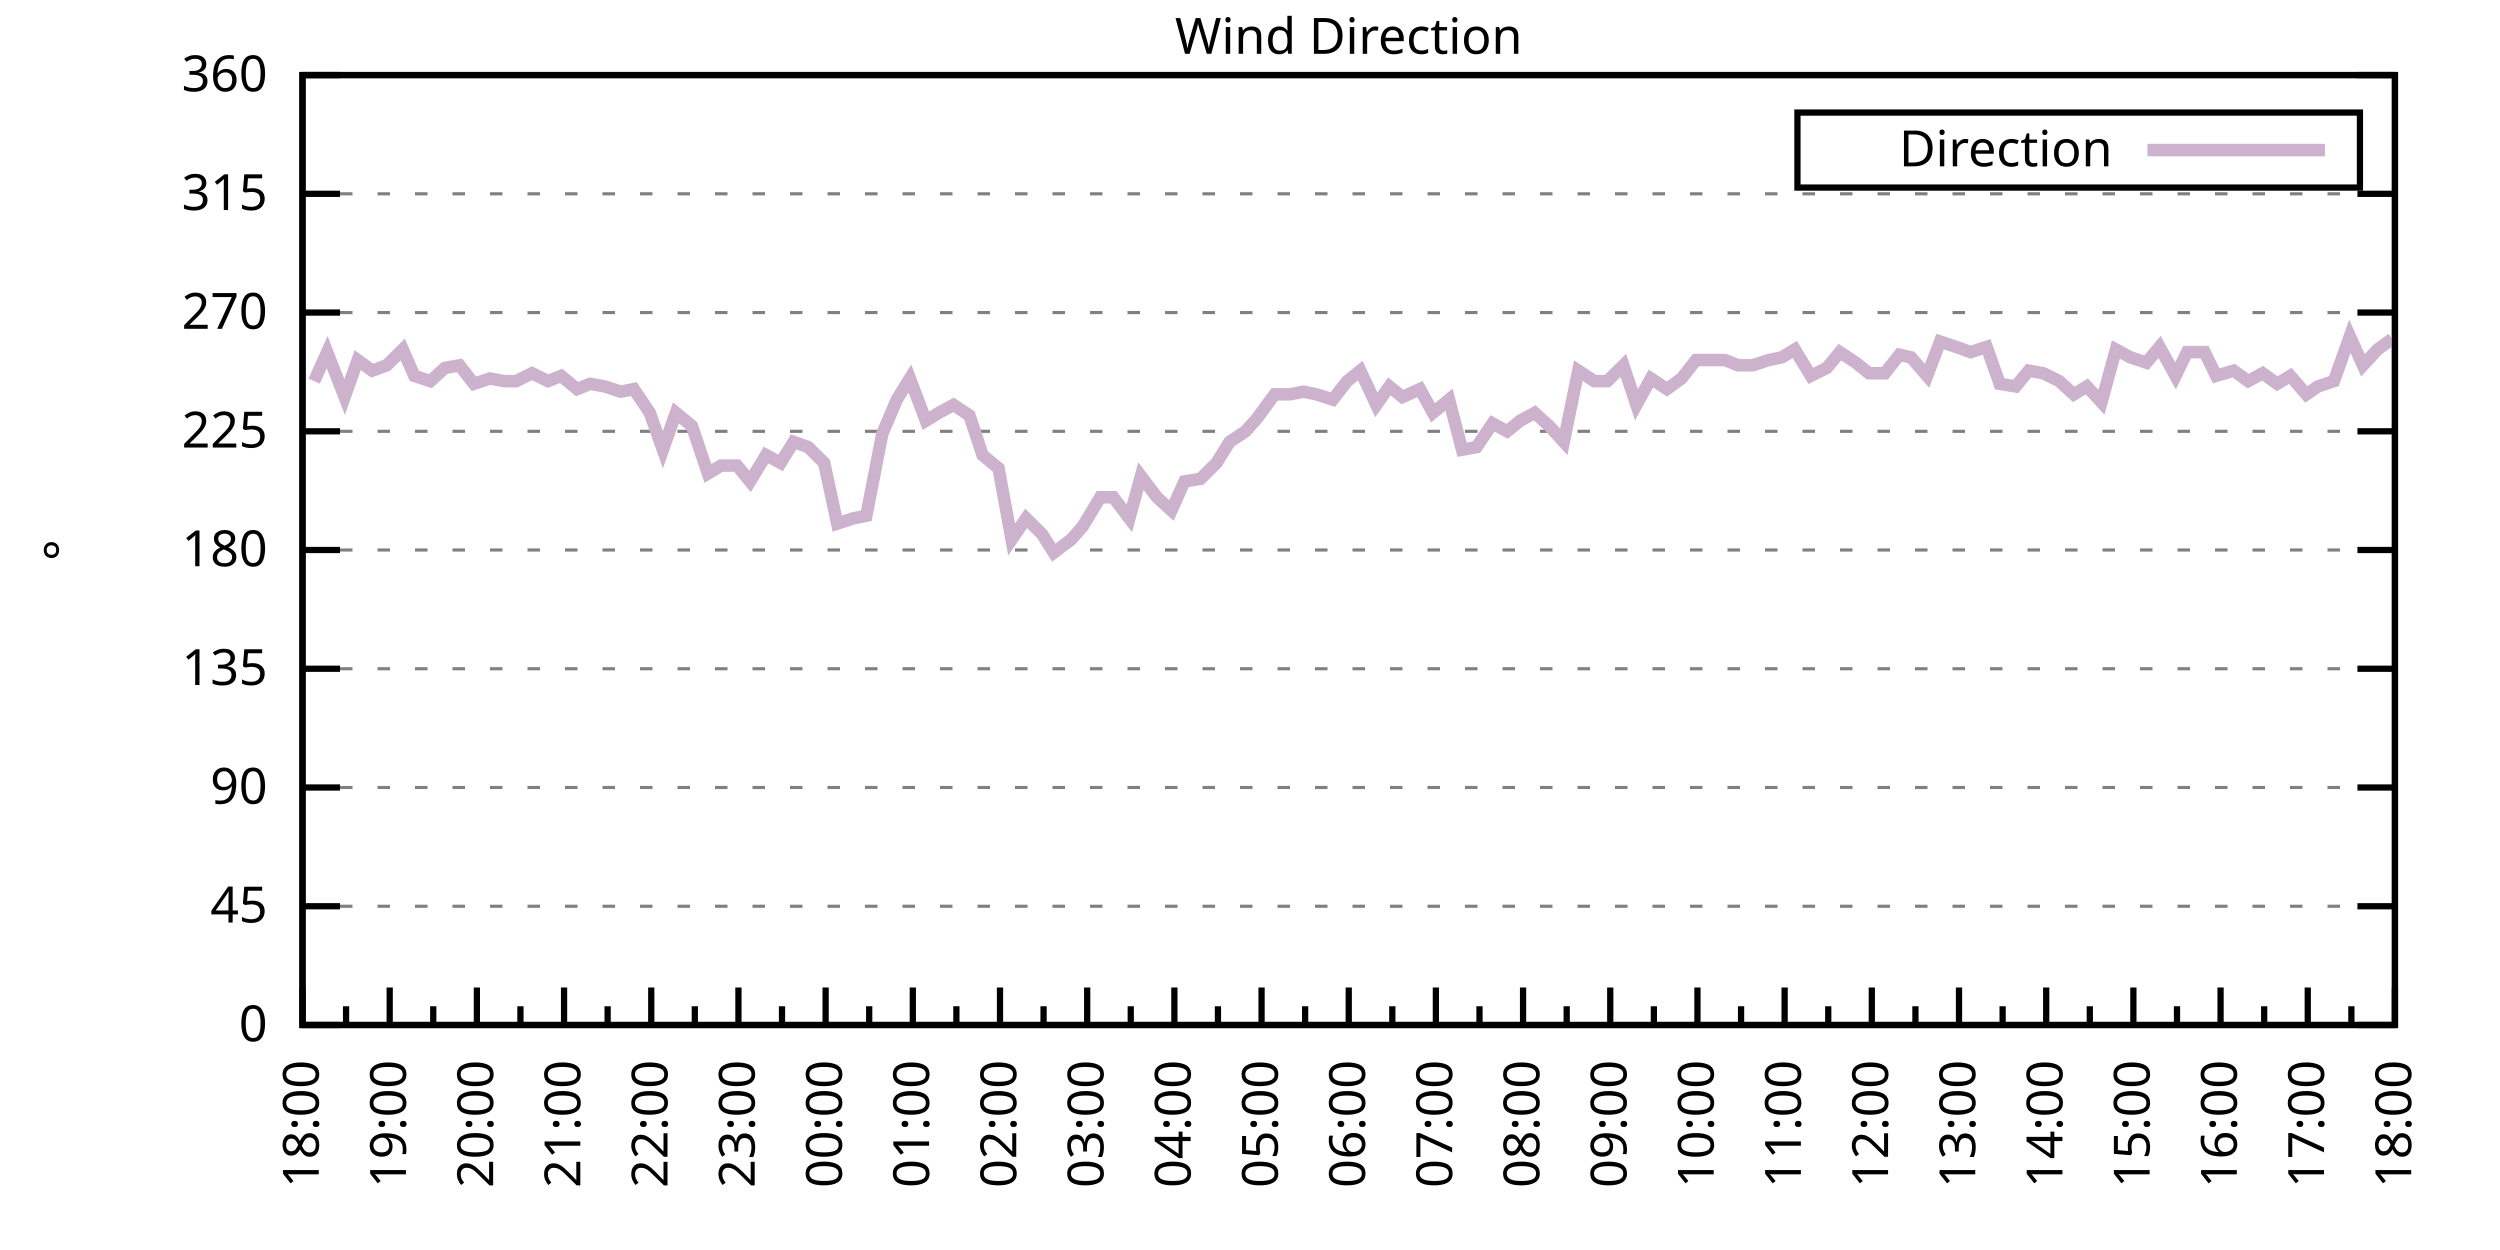
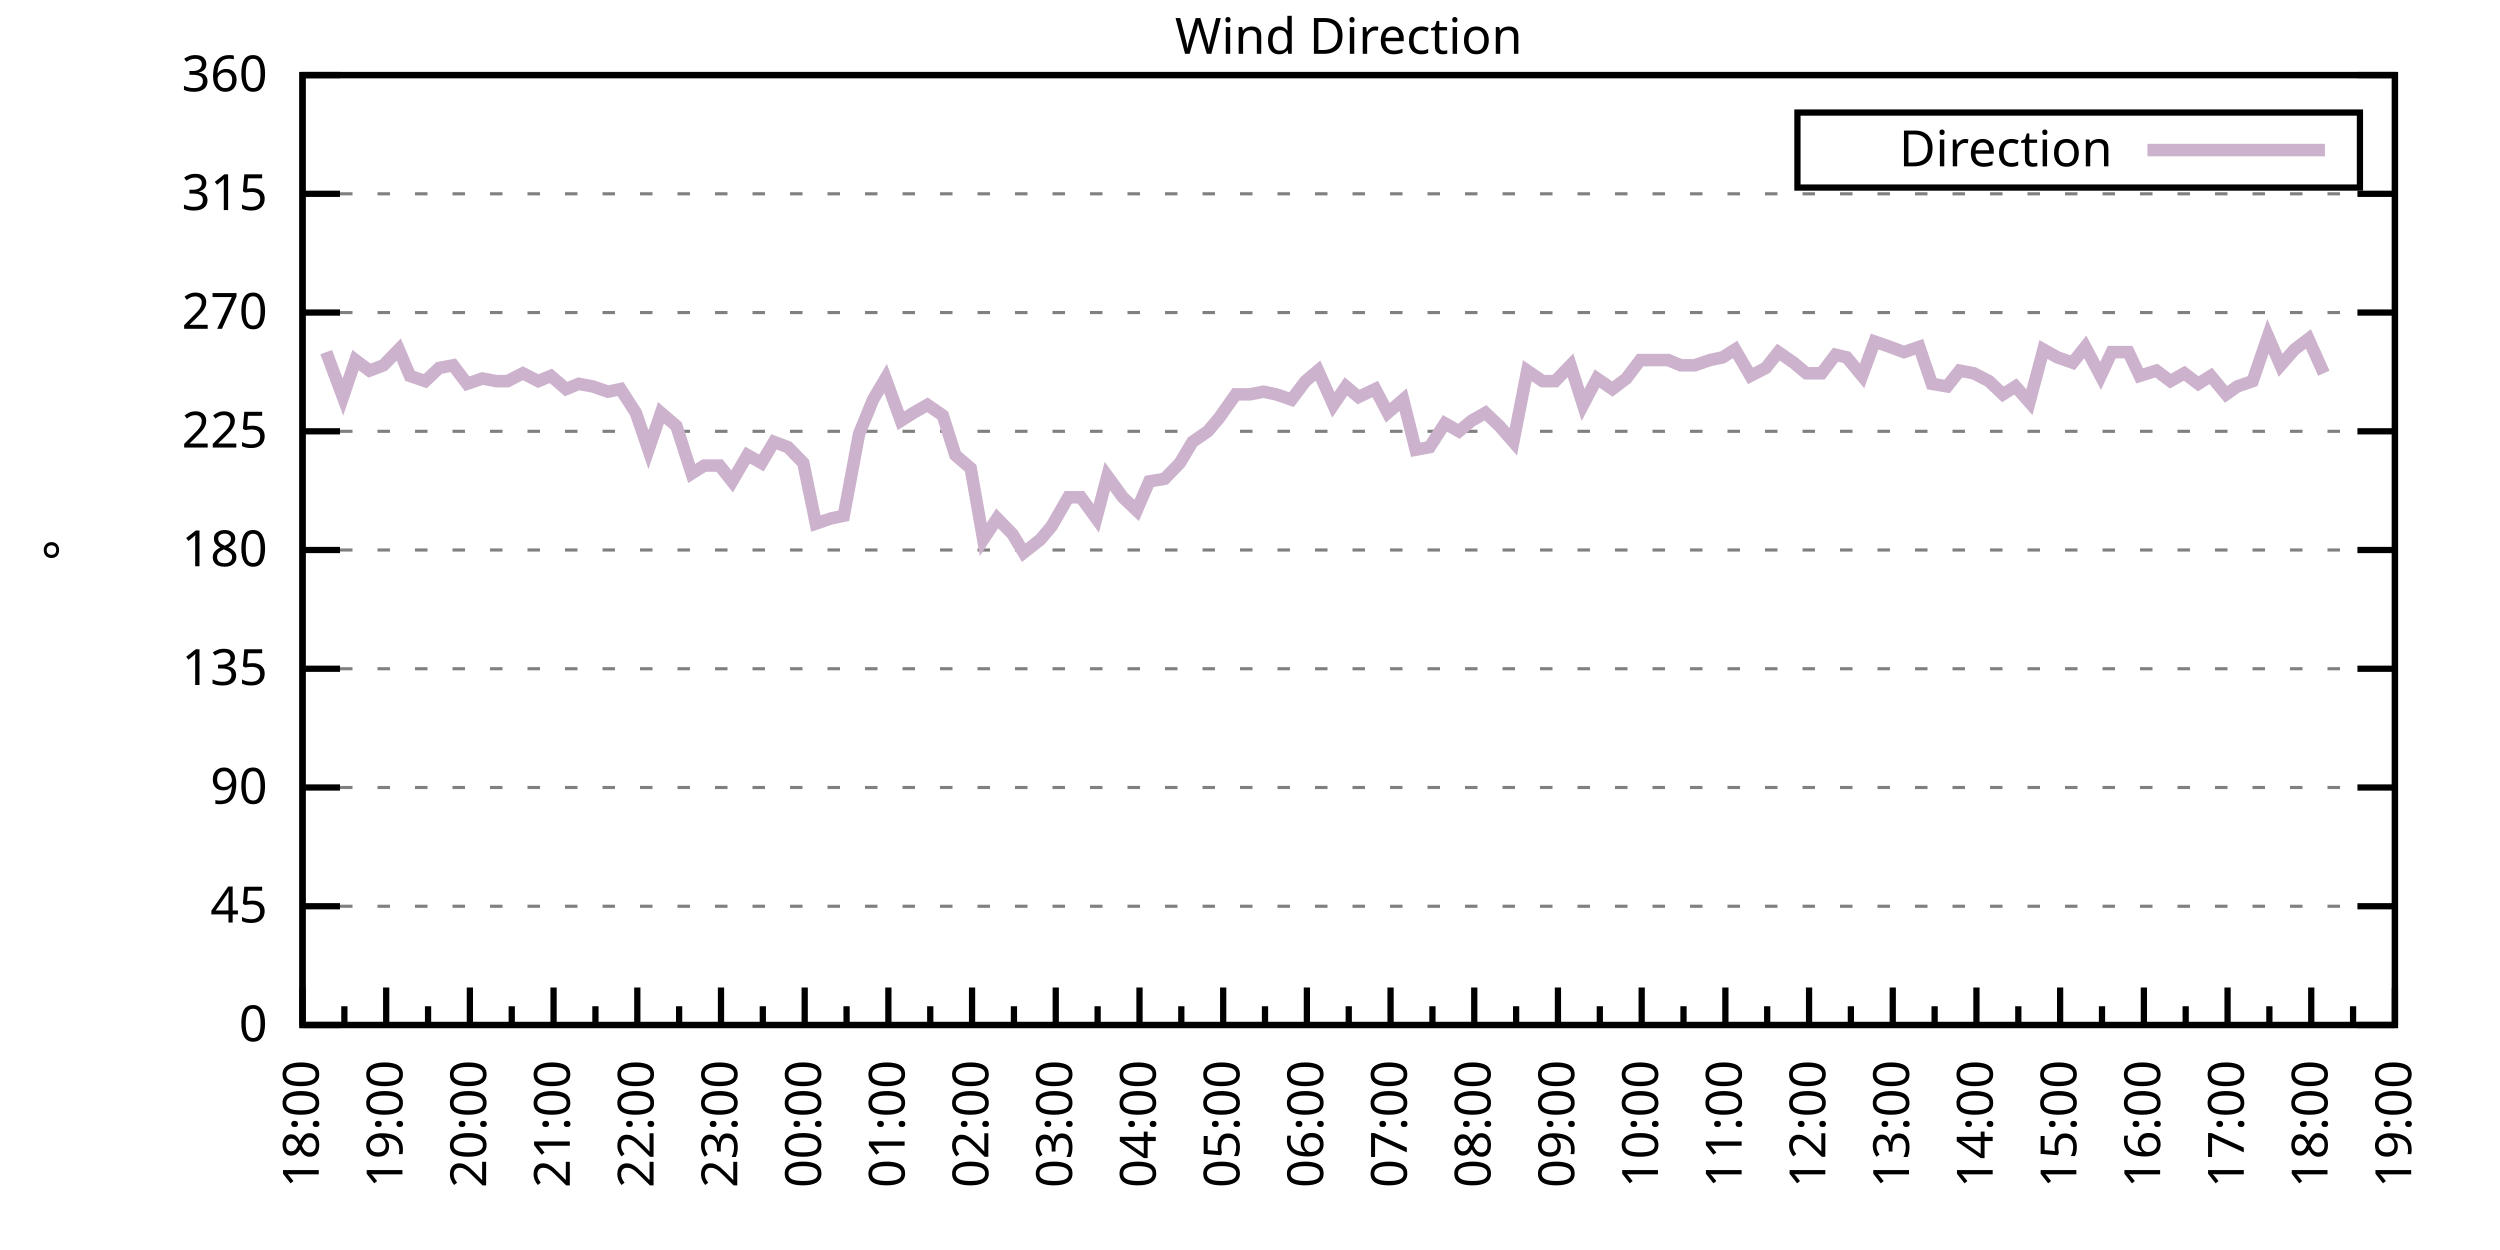
<svg xmlns="http://www.w3.org/2000/svg" xmlns:xlink="http://www.w3.org/1999/xlink" width="400" height="200" viewBox="0 0 400 200">
  <g id="gnuplot_canvas">
    <rect x="0" y="0" width="400" height="200" fill="none" />
    <defs>
      <circle id="gpDot" r="0.5" stroke-width="0.5" stroke="currentColor" />
      <path id="gpPt0" stroke-width="0.333" stroke="currentColor" d="M-1,0 h2 M0,-1 v2" />
      <path id="gpPt1" stroke-width="0.333" stroke="currentColor" d="M-1,-1 L1,1 M1,-1 L-1,1" />
      <path id="gpPt2" stroke-width="0.333" stroke="currentColor" d="M-1,0 L1,0 M0,-1 L0,1 M-1,-1 L1,1 M-1,1 L1,-1" />
      <rect id="gpPt3" stroke-width="0.333" stroke="currentColor" x="-1" y="-1" width="2" height="2" />
      <rect id="gpPt4" stroke-width="0.333" stroke="currentColor" fill="currentColor" x="-1" y="-1" width="2" height="2" />
      <circle id="gpPt5" stroke-width="0.333" stroke="currentColor" cx="0" cy="0" r="1" />
      <use xlink:href="#gpPt5" id="gpPt6" fill="currentColor" stroke="none" />
      <path id="gpPt7" stroke-width="0.333" stroke="currentColor" d="M0,-1.33 L-1.33,0.67 L1.33,0.67 z" />
      <use xlink:href="#gpPt7" id="gpPt8" fill="currentColor" stroke="none" />
      <use xlink:href="#gpPt7" id="gpPt9" stroke="currentColor" transform="rotate(180)" />
      <use xlink:href="#gpPt9" id="gpPt10" fill="currentColor" stroke="none" />
      <use xlink:href="#gpPt3" id="gpPt11" stroke="currentColor" transform="rotate(45)" />
      <use xlink:href="#gpPt11" id="gpPt12" fill="currentColor" stroke="none" />
      <path id="gpPt13" stroke-width="0.333" stroke="currentColor" d="M0,1.330 L1.265,0.411 L0.782,-1.067 L-0.782,-1.076 L-1.265,0.411 z" />
      <use xlink:href="#gpPt13" id="gpPt14" fill="currentColor" stroke="none" />
      <filter id="textbox" filterUnits="objectBoundingBox" x="0" y="0" height="1" width="1">
        <feFlood flood-color="white" flood-opacity="1" result="bgnd" />
        <feComposite in="SourceGraphic" in2="bgnd" operator="atop" />
      </filter>
      <filter id="greybox" filterUnits="objectBoundingBox" x="0" y="0" height="1" width="1">
        <feFlood flood-color="lightgrey" flood-opacity="1" result="grey" />
        <feComposite in="SourceGraphic" in2="grey" operator="atop" />
      </filter>
    </defs>
    <g fill="none" color="white" stroke="currentColor" stroke-width="1.00" stroke-linecap="butt" stroke-linejoin="miter">
</g>
    <g fill="none" color="black" stroke="currentColor" stroke-width="1.00" stroke-linecap="butt" stroke-linejoin="miter">
      <g stroke="none" shape-rendering="crispEdges">
        <polygon fill="rgb(255, 255, 255)" points="48.40,164.00 383.18,164.00 383.18,12.02 48.40,12.02 " />
      </g>
    </g>
    <g fill="none" color="black" stroke="currentColor" stroke-width="1.00" stroke-linecap="butt" stroke-linejoin="miter">
</g>
    <g fill="none" color="black" stroke="black" stroke-width="0.50" stroke-linecap="butt" stroke-linejoin="miter">
</g>
    <g fill="none" color="gray" stroke="currentColor" stroke-width="0.50" stroke-linecap="butt" stroke-linejoin="miter">
      <path stroke="gray" stroke-dasharray="2,4" class="gridline" d="M48.40,164.00 L383.19,164.00  " />
    </g>
    <g fill="none" color="gray" stroke="gray" stroke-width="1.00" stroke-linecap="butt" stroke-linejoin="miter">
</g>
    <g fill="none" color="black" stroke="currentColor" stroke-width="1.00" stroke-linecap="butt" stroke-linejoin="miter">
      <path stroke="black" d="M48.40,164.00 L54.40,164.00 M383.19,164.00 L377.19,164.00  " />
      <g transform="translate(42.80,166.60)" stroke="none" fill="black" font-family="Sans" font-size="8.00" text-anchor="end">
        <text>
          <tspan font-family="Sans"> 0</tspan>
        </text>
      </g>
    </g>
    <g fill="none" color="black" stroke="currentColor" stroke-width="1.00" stroke-linecap="butt" stroke-linejoin="miter">
</g>
    <g fill="none" color="black" stroke="black" stroke-width="0.50" stroke-linecap="butt" stroke-linejoin="miter">
</g>
    <g fill="none" color="gray" stroke="currentColor" stroke-width="0.50" stroke-linecap="butt" stroke-linejoin="miter">
      <path stroke="gray" stroke-dasharray="2,4" class="gridline" d="M48.40,145.00 L383.19,145.00  " />
    </g>
    <g fill="none" color="gray" stroke="gray" stroke-width="1.00" stroke-linecap="butt" stroke-linejoin="miter">
</g>
    <g fill="none" color="black" stroke="currentColor" stroke-width="1.00" stroke-linecap="butt" stroke-linejoin="miter">
      <path stroke="black" d="M48.40,145.00 L54.40,145.00 M383.19,145.00 L377.19,145.00  " />
      <g transform="translate(42.80,147.60)" stroke="none" fill="black" font-family="Sans" font-size="8.00" text-anchor="end">
        <text>
          <tspan font-family="Sans"> 45</tspan>
        </text>
      </g>
    </g>
    <g fill="none" color="black" stroke="currentColor" stroke-width="1.00" stroke-linecap="butt" stroke-linejoin="miter">
</g>
    <g fill="none" color="black" stroke="black" stroke-width="0.50" stroke-linecap="butt" stroke-linejoin="miter">
</g>
    <g fill="none" color="gray" stroke="currentColor" stroke-width="0.50" stroke-linecap="butt" stroke-linejoin="miter">
      <path stroke="gray" stroke-dasharray="2,4" class="gridline" d="M48.40,126.00 L383.19,126.00  " />
    </g>
    <g fill="none" color="gray" stroke="gray" stroke-width="1.00" stroke-linecap="butt" stroke-linejoin="miter">
</g>
    <g fill="none" color="black" stroke="currentColor" stroke-width="1.00" stroke-linecap="butt" stroke-linejoin="miter">
      <path stroke="black" d="M48.40,126.00 L54.40,126.00 M383.19,126.00 L377.19,126.00  " />
      <g transform="translate(42.80,128.60)" stroke="none" fill="black" font-family="Sans" font-size="8.00" text-anchor="end">
        <text>
          <tspan font-family="Sans"> 90</tspan>
        </text>
      </g>
    </g>
    <g fill="none" color="black" stroke="currentColor" stroke-width="1.00" stroke-linecap="butt" stroke-linejoin="miter">
</g>
    <g fill="none" color="black" stroke="black" stroke-width="0.50" stroke-linecap="butt" stroke-linejoin="miter">
</g>
    <g fill="none" color="gray" stroke="currentColor" stroke-width="0.50" stroke-linecap="butt" stroke-linejoin="miter">
      <path stroke="gray" stroke-dasharray="2,4" class="gridline" d="M48.40,107.00 L383.19,107.00  " />
    </g>
    <g fill="none" color="gray" stroke="gray" stroke-width="1.00" stroke-linecap="butt" stroke-linejoin="miter">
</g>
    <g fill="none" color="black" stroke="currentColor" stroke-width="1.00" stroke-linecap="butt" stroke-linejoin="miter">
      <path stroke="black" d="M48.40,107.00 L54.40,107.00 M383.19,107.00 L377.19,107.00  " />
      <g transform="translate(42.80,109.60)" stroke="none" fill="black" font-family="Sans" font-size="8.00" text-anchor="end">
        <text>
          <tspan font-family="Sans"> 135</tspan>
        </text>
      </g>
    </g>
    <g fill="none" color="black" stroke="currentColor" stroke-width="1.00" stroke-linecap="butt" stroke-linejoin="miter">
</g>
    <g fill="none" color="black" stroke="black" stroke-width="0.50" stroke-linecap="butt" stroke-linejoin="miter">
</g>
    <g fill="none" color="gray" stroke="currentColor" stroke-width="0.50" stroke-linecap="butt" stroke-linejoin="miter">
      <path stroke="gray" stroke-dasharray="2,4" class="gridline" d="M48.40,88.00 L383.19,88.00  " />
    </g>
    <g fill="none" color="gray" stroke="gray" stroke-width="1.00" stroke-linecap="butt" stroke-linejoin="miter">
</g>
    <g fill="none" color="black" stroke="currentColor" stroke-width="1.00" stroke-linecap="butt" stroke-linejoin="miter">
      <path stroke="black" d="M48.40,88.00 L54.40,88.00 M383.19,88.00 L377.19,88.00  " />
      <g transform="translate(42.80,90.60)" stroke="none" fill="black" font-family="Sans" font-size="8.00" text-anchor="end">
        <text>
          <tspan font-family="Sans"> 180</tspan>
        </text>
      </g>
    </g>
    <g fill="none" color="black" stroke="currentColor" stroke-width="1.00" stroke-linecap="butt" stroke-linejoin="miter">
</g>
    <g fill="none" color="black" stroke="black" stroke-width="0.50" stroke-linecap="butt" stroke-linejoin="miter">
</g>
    <g fill="none" color="gray" stroke="currentColor" stroke-width="0.50" stroke-linecap="butt" stroke-linejoin="miter">
      <path stroke="gray" stroke-dasharray="2,4" class="gridline" d="M48.40,69.01 L383.19,69.01  " />
    </g>
    <g fill="none" color="gray" stroke="gray" stroke-width="1.00" stroke-linecap="butt" stroke-linejoin="miter">
</g>
    <g fill="none" color="black" stroke="currentColor" stroke-width="1.00" stroke-linecap="butt" stroke-linejoin="miter">
      <path stroke="black" d="M48.40,69.01 L54.40,69.01 M383.19,69.01 L377.19,69.01  " />
      <g transform="translate(42.80,71.61)" stroke="none" fill="black" font-family="Sans" font-size="8.00" text-anchor="end">
        <text>
          <tspan font-family="Sans"> 225</tspan>
        </text>
      </g>
    </g>
    <g fill="none" color="black" stroke="currentColor" stroke-width="1.00" stroke-linecap="butt" stroke-linejoin="miter">
</g>
    <g fill="none" color="black" stroke="black" stroke-width="0.50" stroke-linecap="butt" stroke-linejoin="miter">
</g>
    <g fill="none" color="gray" stroke="currentColor" stroke-width="0.50" stroke-linecap="butt" stroke-linejoin="miter">
      <path stroke="gray" stroke-dasharray="2,4" class="gridline" d="M48.40,50.01 L383.19,50.01  " />
    </g>
    <g fill="none" color="gray" stroke="gray" stroke-width="1.00" stroke-linecap="butt" stroke-linejoin="miter">
</g>
    <g fill="none" color="black" stroke="currentColor" stroke-width="1.00" stroke-linecap="butt" stroke-linejoin="miter">
      <path stroke="black" d="M48.40,50.01 L54.40,50.01 M383.19,50.01 L377.19,50.01  " />
      <g transform="translate(42.80,52.61)" stroke="none" fill="black" font-family="Sans" font-size="8.00" text-anchor="end">
        <text>
          <tspan font-family="Sans"> 270</tspan>
        </text>
      </g>
    </g>
    <g fill="none" color="black" stroke="currentColor" stroke-width="1.00" stroke-linecap="butt" stroke-linejoin="miter">
</g>
    <g fill="none" color="black" stroke="black" stroke-width="0.50" stroke-linecap="butt" stroke-linejoin="miter">
</g>
    <g fill="none" color="gray" stroke="currentColor" stroke-width="0.50" stroke-linecap="butt" stroke-linejoin="miter">
      <path stroke="gray" stroke-dasharray="2,4" class="gridline" d="M48.40,31.01 L383.19,31.01  " />
    </g>
    <g fill="none" color="gray" stroke="gray" stroke-width="1.00" stroke-linecap="butt" stroke-linejoin="miter">
</g>
    <g fill="none" color="black" stroke="currentColor" stroke-width="1.00" stroke-linecap="butt" stroke-linejoin="miter">
      <path stroke="black" d="M48.40,31.01 L54.40,31.01 M383.19,31.01 L377.19,31.01  " />
      <g transform="translate(42.80,33.61)" stroke="none" fill="black" font-family="Sans" font-size="8.00" text-anchor="end">
        <text>
          <tspan font-family="Sans"> 315</tspan>
        </text>
      </g>
    </g>
    <g fill="none" color="black" stroke="currentColor" stroke-width="1.00" stroke-linecap="butt" stroke-linejoin="miter">
</g>
    <g fill="none" color="black" stroke="black" stroke-width="0.50" stroke-linecap="butt" stroke-linejoin="miter">
</g>
    <g fill="none" color="gray" stroke="currentColor" stroke-width="0.50" stroke-linecap="butt" stroke-linejoin="miter">
      <path stroke="gray" stroke-dasharray="2,4" class="gridline" d="M48.40,12.01 L383.19,12.01  " />
    </g>
    <g fill="none" color="gray" stroke="gray" stroke-width="1.00" stroke-linecap="butt" stroke-linejoin="miter">
</g>
    <g fill="none" color="black" stroke="currentColor" stroke-width="1.00" stroke-linecap="butt" stroke-linejoin="miter">
      <path stroke="black" d="M48.40,12.01 L54.40,12.01 M383.19,12.01 L377.19,12.01  " />
      <g transform="translate(42.80,14.61)" stroke="none" fill="black" font-family="Sans" font-size="8.00" text-anchor="end">
        <text>
          <tspan font-family="Sans"> 360</tspan>
        </text>
      </g>
    </g>
    <g fill="none" color="black" stroke="currentColor" stroke-width="1.00" stroke-linecap="butt" stroke-linejoin="miter">
      <path stroke="black" d="M48.40,164.00 L48.40,158.00  " />
      <g transform="translate(51.00,169.60) rotate(270)" stroke="none" fill="black" font-family="Sans" font-size="8.00" text-anchor="end">
        <text>
          <tspan font-family="Sans">18:00</tspan>
        </text>
      </g>
    </g>
    <g fill="none" color="black" stroke="currentColor" stroke-width="1.00" stroke-linecap="butt" stroke-linejoin="miter">
-       <path stroke="black" d="M55.37,164.00 L55.37,161.00 M62.35,164.00 L62.35,158.00  " />
-       <g transform="translate(64.95,169.60) rotate(270)" stroke="none" fill="black" font-family="Sans" font-size="8.00" text-anchor="end">
+       <path stroke="black" d="M55.10,164.00 L55.10,161.00 M61.79,164.00 L61.79,158.00  " />
+       <g transform="translate(64.39,169.60) rotate(270)" stroke="none" fill="black" font-family="Sans" font-size="8.00" text-anchor="end">
        <text>
          <tspan font-family="Sans">19:00</tspan>
        </text>
      </g>
    </g>
    <g fill="none" color="black" stroke="currentColor" stroke-width="1.00" stroke-linecap="butt" stroke-linejoin="miter">
-       <path stroke="black" d="M69.32,164.00 L69.32,161.00 M76.30,164.00 L76.30,158.00  " />
-       <g transform="translate(78.90,169.60) rotate(270)" stroke="none" fill="black" font-family="Sans" font-size="8.00" text-anchor="end">
+       <path stroke="black" d="M68.49,164.00 L68.49,161.00 M75.18,164.00 L75.18,158.00  " />
+       <g transform="translate(77.78,169.60) rotate(270)" stroke="none" fill="black" font-family="Sans" font-size="8.00" text-anchor="end">
        <text>
          <tspan font-family="Sans">20:00</tspan>
        </text>
      </g>
    </g>
    <g fill="none" color="black" stroke="currentColor" stroke-width="1.00" stroke-linecap="butt" stroke-linejoin="miter">
-       <path stroke="black" d="M83.27,164.00 L83.27,161.00 M90.25,164.00 L90.25,158.00  " />
-       <g transform="translate(92.85,169.60) rotate(270)" stroke="none" fill="black" font-family="Sans" font-size="8.00" text-anchor="end">
+       <path stroke="black" d="M81.88,164.00 L81.88,161.00 M88.57,164.00 L88.57,158.00  " />
+       <g transform="translate(91.17,169.60) rotate(270)" stroke="none" fill="black" font-family="Sans" font-size="8.00" text-anchor="end">
        <text>
          <tspan font-family="Sans">21:00</tspan>
        </text>
      </g>
    </g>
    <g fill="none" color="black" stroke="currentColor" stroke-width="1.00" stroke-linecap="butt" stroke-linejoin="miter">
-       <path stroke="black" d="M97.22,164.00 L97.22,161.00 M104.20,164.00 L104.20,158.00  " />
-       <g transform="translate(106.80,169.60) rotate(270)" stroke="none" fill="black" font-family="Sans" font-size="8.00" text-anchor="end">
+       <path stroke="black" d="M95.27,164.00 L95.27,161.00 M101.97,164.00 L101.97,158.00  " />
+       <g transform="translate(104.57,169.60) rotate(270)" stroke="none" fill="black" font-family="Sans" font-size="8.00" text-anchor="end">
        <text>
          <tspan font-family="Sans">22:00</tspan>
        </text>
      </g>
    </g>
    <g fill="none" color="black" stroke="currentColor" stroke-width="1.00" stroke-linecap="butt" stroke-linejoin="miter">
-       <path stroke="black" d="M111.17,164.00 L111.17,161.00 M118.15,164.00 L118.15,158.00  " />
-       <g transform="translate(120.75,169.60) rotate(270)" stroke="none" fill="black" font-family="Sans" font-size="8.00" text-anchor="end">
+       <path stroke="black" d="M108.66,164.00 L108.66,161.00 M115.36,164.00 L115.36,158.00  " />
+       <g transform="translate(117.96,169.60) rotate(270)" stroke="none" fill="black" font-family="Sans" font-size="8.00" text-anchor="end">
        <text>
          <tspan font-family="Sans">23:00</tspan>
        </text>
      </g>
    </g>
    <g fill="none" color="black" stroke="currentColor" stroke-width="1.00" stroke-linecap="butt" stroke-linejoin="miter">
-       <path stroke="black" d="M125.12,164.00 L125.12,161.00 M132.10,164.00 L132.10,158.00  " />
-       <g transform="translate(134.70,169.60) rotate(270)" stroke="none" fill="black" font-family="Sans" font-size="8.00" text-anchor="end">
+       <path stroke="black" d="M122.05,164.00 L122.05,161.00 M128.75,164.00 L128.75,158.00  " />
+       <g transform="translate(131.35,169.60) rotate(270)" stroke="none" fill="black" font-family="Sans" font-size="8.00" text-anchor="end">
        <text>
          <tspan font-family="Sans">00:00</tspan>
        </text>
      </g>
    </g>
    <g fill="none" color="black" stroke="currentColor" stroke-width="1.00" stroke-linecap="butt" stroke-linejoin="miter">
-       <path stroke="black" d="M139.07,164.00 L139.07,161.00 M146.05,164.00 L146.05,158.00  " />
-       <g transform="translate(148.65,169.60) rotate(270)" stroke="none" fill="black" font-family="Sans" font-size="8.00" text-anchor="end">
+       <path stroke="black" d="M135.45,164.00 L135.45,161.00 M142.14,164.00 L142.14,158.00  " />
+       <g transform="translate(144.74,169.60) rotate(270)" stroke="none" fill="black" font-family="Sans" font-size="8.00" text-anchor="end">
        <text>
          <tspan font-family="Sans">01:00</tspan>
        </text>
      </g>
    </g>
    <g fill="none" color="black" stroke="currentColor" stroke-width="1.00" stroke-linecap="butt" stroke-linejoin="miter">
-       <path stroke="black" d="M153.02,164.00 L153.02,161.00 M160.00,164.00 L160.00,158.00  " />
-       <g transform="translate(162.60,169.60) rotate(270)" stroke="none" fill="black" font-family="Sans" font-size="8.00" text-anchor="end">
+       <path stroke="black" d="M148.84,164.00 L148.84,161.00 M155.53,164.00 L155.53,158.00  " />
+       <g transform="translate(158.13,169.60) rotate(270)" stroke="none" fill="black" font-family="Sans" font-size="8.00" text-anchor="end">
        <text>
          <tspan font-family="Sans">02:00</tspan>
        </text>
      </g>
    </g>
    <g fill="none" color="black" stroke="currentColor" stroke-width="1.00" stroke-linecap="butt" stroke-linejoin="miter">
-       <path stroke="black" d="M166.97,164.00 L166.97,161.00 M173.95,164.00 L173.95,158.00  " />
-       <g transform="translate(176.55,169.60) rotate(270)" stroke="none" fill="black" font-family="Sans" font-size="8.00" text-anchor="end">
+       <path stroke="black" d="M162.23,164.00 L162.23,161.00 M168.92,164.00 L168.92,158.00  " />
+       <g transform="translate(171.52,169.60) rotate(270)" stroke="none" fill="black" font-family="Sans" font-size="8.00" text-anchor="end">
        <text>
          <tspan font-family="Sans">03:00</tspan>
        </text>
      </g>
    </g>
    <g fill="none" color="black" stroke="currentColor" stroke-width="1.00" stroke-linecap="butt" stroke-linejoin="miter">
-       <path stroke="black" d="M180.92,164.00 L180.92,161.00 M187.90,164.00 L187.90,158.00  " />
-       <g transform="translate(190.50,169.60) rotate(270)" stroke="none" fill="black" font-family="Sans" font-size="8.00" text-anchor="end">
+       <path stroke="black" d="M175.62,164.00 L175.62,161.00 M182.32,164.00 L182.32,158.00  " />
+       <g transform="translate(184.92,169.60) rotate(270)" stroke="none" fill="black" font-family="Sans" font-size="8.00" text-anchor="end">
        <text>
          <tspan font-family="Sans">04:00</tspan>
        </text>
      </g>
    </g>
    <g fill="none" color="black" stroke="currentColor" stroke-width="1.00" stroke-linecap="butt" stroke-linejoin="miter">
-       <path stroke="black" d="M194.87,164.00 L194.87,161.00 M201.85,164.00 L201.85,158.00  " />
-       <g transform="translate(204.45,169.60) rotate(270)" stroke="none" fill="black" font-family="Sans" font-size="8.00" text-anchor="end">
+       <path stroke="black" d="M189.01,164.00 L189.01,161.00 M195.71,164.00 L195.71,158.00  " />
+       <g transform="translate(198.31,169.60) rotate(270)" stroke="none" fill="black" font-family="Sans" font-size="8.00" text-anchor="end">
        <text>
          <tspan font-family="Sans">05:00</tspan>
        </text>
      </g>
    </g>
    <g fill="none" color="black" stroke="currentColor" stroke-width="1.00" stroke-linecap="butt" stroke-linejoin="miter">
-       <path stroke="black" d="M208.82,164.00 L208.82,161.00 M215.80,164.00 L215.80,158.00  " />
-       <g transform="translate(218.40,169.60) rotate(270)" stroke="none" fill="black" font-family="Sans" font-size="8.00" text-anchor="end">
+       <path stroke="black" d="M202.40,164.00 L202.40,161.00 M209.10,164.00 L209.10,158.00  " />
+       <g transform="translate(211.70,169.60) rotate(270)" stroke="none" fill="black" font-family="Sans" font-size="8.00" text-anchor="end">
        <text>
          <tspan font-family="Sans">06:00</tspan>
        </text>
      </g>
    </g>
    <g fill="none" color="black" stroke="currentColor" stroke-width="1.00" stroke-linecap="butt" stroke-linejoin="miter">
-       <path stroke="black" d="M222.77,164.00 L222.77,161.00 M229.74,164.00 L229.74,158.00  " />
-       <g transform="translate(232.34,169.60) rotate(270)" stroke="none" fill="black" font-family="Sans" font-size="8.00" text-anchor="end">
+       <path stroke="black" d="M215.80,164.00 L215.80,161.00 M222.49,164.00 L222.49,158.00  " />
+       <g transform="translate(225.09,169.60) rotate(270)" stroke="none" fill="black" font-family="Sans" font-size="8.00" text-anchor="end">
        <text>
          <tspan font-family="Sans">07:00</tspan>
        </text>
      </g>
    </g>
    <g fill="none" color="black" stroke="currentColor" stroke-width="1.00" stroke-linecap="butt" stroke-linejoin="miter">
-       <path stroke="black" d="M236.72,164.00 L236.72,161.00 M243.69,164.00 L243.69,158.00  " />
-       <g transform="translate(246.29,169.60) rotate(270)" stroke="none" fill="black" font-family="Sans" font-size="8.00" text-anchor="end">
+       <path stroke="black" d="M229.19,164.00 L229.19,161.00 M235.88,164.00 L235.88,158.00  " />
+       <g transform="translate(238.48,169.60) rotate(270)" stroke="none" fill="black" font-family="Sans" font-size="8.00" text-anchor="end">
        <text>
          <tspan font-family="Sans">08:00</tspan>
        </text>
      </g>
    </g>
    <g fill="none" color="black" stroke="currentColor" stroke-width="1.00" stroke-linecap="butt" stroke-linejoin="miter">
-       <path stroke="black" d="M250.67,164.00 L250.67,161.00 M257.64,164.00 L257.64,158.00  " />
-       <g transform="translate(260.24,169.60) rotate(270)" stroke="none" fill="black" font-family="Sans" font-size="8.00" text-anchor="end">
+       <path stroke="black" d="M242.58,164.00 L242.58,161.00 M249.27,164.00 L249.27,158.00  " />
+       <g transform="translate(251.87,169.60) rotate(270)" stroke="none" fill="black" font-family="Sans" font-size="8.00" text-anchor="end">
        <text>
          <tspan font-family="Sans">09:00</tspan>
        </text>
      </g>
    </g>
    <g fill="none" color="black" stroke="currentColor" stroke-width="1.00" stroke-linecap="butt" stroke-linejoin="miter">
-       <path stroke="black" d="M264.62,164.00 L264.62,161.00 M271.59,164.00 L271.59,158.00  " />
-       <g transform="translate(274.19,169.60) rotate(270)" stroke="none" fill="black" font-family="Sans" font-size="8.00" text-anchor="end">
+       <path stroke="black" d="M255.97,164.00 L255.97,161.00 M262.67,164.00 L262.67,158.00  " />
+       <g transform="translate(265.27,169.60) rotate(270)" stroke="none" fill="black" font-family="Sans" font-size="8.00" text-anchor="end">
        <text>
          <tspan font-family="Sans">10:00</tspan>
        </text>
      </g>
    </g>
    <g fill="none" color="black" stroke="currentColor" stroke-width="1.00" stroke-linecap="butt" stroke-linejoin="miter">
-       <path stroke="black" d="M278.57,164.00 L278.57,161.00 M285.54,164.00 L285.54,158.00  " />
-       <g transform="translate(288.14,169.60) rotate(270)" stroke="none" fill="black" font-family="Sans" font-size="8.00" text-anchor="end">
+       <path stroke="black" d="M269.36,164.00 L269.36,161.00 M276.06,164.00 L276.06,158.00  " />
+       <g transform="translate(278.66,169.60) rotate(270)" stroke="none" fill="black" font-family="Sans" font-size="8.00" text-anchor="end">
        <text>
          <tspan font-family="Sans">11:00</tspan>
        </text>
      </g>
    </g>
    <g fill="none" color="black" stroke="currentColor" stroke-width="1.00" stroke-linecap="butt" stroke-linejoin="miter">
-       <path stroke="black" d="M292.52,164.00 L292.52,161.00 M299.49,164.00 L299.49,158.00  " />
-       <g transform="translate(302.09,169.60) rotate(270)" stroke="none" fill="black" font-family="Sans" font-size="8.00" text-anchor="end">
+       <path stroke="black" d="M282.75,164.00 L282.75,161.00 M289.45,164.00 L289.45,158.00  " />
+       <g transform="translate(292.05,169.60) rotate(270)" stroke="none" fill="black" font-family="Sans" font-size="8.00" text-anchor="end">
        <text>
          <tspan font-family="Sans">12:00</tspan>
        </text>
      </g>
    </g>
    <g fill="none" color="black" stroke="currentColor" stroke-width="1.00" stroke-linecap="butt" stroke-linejoin="miter">
-       <path stroke="black" d="M306.47,164.00 L306.47,161.00 M313.44,164.00 L313.44,158.00  " />
-       <g transform="translate(316.04,169.60) rotate(270)" stroke="none" fill="black" font-family="Sans" font-size="8.00" text-anchor="end">
+       <path stroke="black" d="M296.14,164.00 L296.14,161.00 M302.84,164.00 L302.84,158.00  " />
+       <g transform="translate(305.44,169.60) rotate(270)" stroke="none" fill="black" font-family="Sans" font-size="8.00" text-anchor="end">
        <text>
          <tspan font-family="Sans">13:00</tspan>
        </text>
      </g>
    </g>
    <g fill="none" color="black" stroke="currentColor" stroke-width="1.00" stroke-linecap="butt" stroke-linejoin="miter">
-       <path stroke="black" d="M320.42,164.00 L320.42,161.00 M327.39,164.00 L327.39,158.00  " />
-       <g transform="translate(329.99,169.60) rotate(270)" stroke="none" fill="black" font-family="Sans" font-size="8.00" text-anchor="end">
+       <path stroke="black" d="M309.54,164.00 L309.54,161.00 M316.23,164.00 L316.23,158.00  " />
+       <g transform="translate(318.83,169.60) rotate(270)" stroke="none" fill="black" font-family="Sans" font-size="8.00" text-anchor="end">
        <text>
          <tspan font-family="Sans">14:00</tspan>
        </text>
      </g>
    </g>
    <g fill="none" color="black" stroke="currentColor" stroke-width="1.00" stroke-linecap="butt" stroke-linejoin="miter">
-       <path stroke="black" d="M334.37,164.00 L334.37,161.00 M341.34,164.00 L341.34,158.00  " />
-       <g transform="translate(343.94,169.60) rotate(270)" stroke="none" fill="black" font-family="Sans" font-size="8.00" text-anchor="end">
+       <path stroke="black" d="M322.93,164.00 L322.93,161.00 M329.62,164.00 L329.62,158.00  " />
+       <g transform="translate(332.22,169.60) rotate(270)" stroke="none" fill="black" font-family="Sans" font-size="8.00" text-anchor="end">
        <text>
          <tspan font-family="Sans">15:00</tspan>
        </text>
      </g>
    </g>
    <g fill="none" color="black" stroke="currentColor" stroke-width="1.00" stroke-linecap="butt" stroke-linejoin="miter">
-       <path stroke="black" d="M348.32,164.00 L348.32,161.00 M355.29,164.00 L355.29,158.00  " />
-       <g transform="translate(357.89,169.60) rotate(270)" stroke="none" fill="black" font-family="Sans" font-size="8.00" text-anchor="end">
+       <path stroke="black" d="M336.32,164.00 L336.32,161.00 M343.02,164.00 L343.02,158.00  " />
+       <g transform="translate(345.62,169.60) rotate(270)" stroke="none" fill="black" font-family="Sans" font-size="8.00" text-anchor="end">
        <text>
          <tspan font-family="Sans">16:00</tspan>
        </text>
      </g>
    </g>
    <g fill="none" color="black" stroke="currentColor" stroke-width="1.00" stroke-linecap="butt" stroke-linejoin="miter">
-       <path stroke="black" d="M362.27,164.00 L362.27,161.00 M369.24,164.00 L369.24,158.00  " />
-       <g transform="translate(371.84,169.60) rotate(270)" stroke="none" fill="black" font-family="Sans" font-size="8.00" text-anchor="end">
+       <path stroke="black" d="M349.71,164.00 L349.71,161.00 M356.41,164.00 L356.41,158.00  " />
+       <g transform="translate(359.01,169.60) rotate(270)" stroke="none" fill="black" font-family="Sans" font-size="8.00" text-anchor="end">
        <text>
          <tspan font-family="Sans">17:00</tspan>
        </text>
      </g>
    </g>
    <g fill="none" color="black" stroke="currentColor" stroke-width="1.00" stroke-linecap="butt" stroke-linejoin="miter">
-       <path stroke="black" d="M376.22,164.00 L376.22,161.00 M383.19,164.00 L383.19,158.00  " />
+       <path stroke="black" d="M363.10,164.00 L363.10,161.00 M369.80,164.00 L369.80,158.00  " />
+       <g transform="translate(372.40,169.60) rotate(270)" stroke="none" fill="black" font-family="Sans" font-size="8.00" text-anchor="end">
+         <text>
+           <tspan font-family="Sans">18:00</tspan>
+         </text>
+       </g>
+     </g>
+     <g fill="none" color="black" stroke="currentColor" stroke-width="1.00" stroke-linecap="butt" stroke-linejoin="miter">
+       <path stroke="black" d="M376.49,164.00 L376.49,161.00 M383.19,164.00 L383.19,158.00  " />
      <g transform="translate(385.79,169.60) rotate(270)" stroke="none" fill="black" font-family="Sans" font-size="8.00" text-anchor="end">
        <text>
-           <tspan font-family="Sans">18:00</tspan>
+           <tspan font-family="Sans">19:00</tspan>
        </text>
      </g>
    </g>
    <g fill="none" color="black" stroke="currentColor" stroke-width="1.00" stroke-linecap="butt" stroke-linejoin="miter">
</g>
    <g fill="none" color="black" stroke="currentColor" stroke-width="1.00" stroke-linecap="butt" stroke-linejoin="miter">
      <path stroke="black" d="M48.40,12.01 L48.40,164.00 L383.19,164.00 L383.19,12.01 L48.40,12.01 Z  " />
    </g>
    <g fill="none" color="black" stroke="currentColor" stroke-width="1.00" stroke-linecap="butt" stroke-linejoin="miter">
      <g transform="translate(12.80,88.01) rotate(270)" stroke="none" fill="black" font-family="Sans" font-size="8.00" text-anchor="middle">
        <text>
          <tspan font-family="Sans">°</tspan>
        </text>
      </g>
    </g>
    <g fill="none" color="black" stroke="currentColor" stroke-width="1.00" stroke-linecap="butt" stroke-linejoin="miter">
</g>
    <g fill="none" color="black" stroke="currentColor" stroke-width="1.00" stroke-linecap="butt" stroke-linejoin="miter">
      <path stroke="black" d="M287.59,30.01 L287.59,18.01 L377.59,18.01 L377.59,30.01 L287.59,30.01 Z  " />
    </g>
    <g id="Wind_direction_plot_1">
      <g fill="none" color="white" stroke="black" stroke-width="2.00" stroke-linecap="butt" stroke-linejoin="miter">
</g>
      <g fill="none" color="black" stroke="currentColor" stroke-width="2.00" stroke-linecap="butt" stroke-linejoin="miter">
        <g transform="translate(337.99,26.61)" stroke="none" fill="black" font-family="Sans" font-size="8.00" text-anchor="end">
          <text>
            <tspan font-family="Sans">Direction</tspan>
          </text>
        </g>
      </g>
      <g fill="none" color="black" stroke="currentColor" stroke-width="2.00" stroke-linecap="butt" stroke-linejoin="miter">
-         <path stroke="rgb(204, 178, 204)" d="M343.59,24.01 L371.99,24.01 M50.26,60.98 L52.35,56.34 L55.14,63.52 L57.23,57.61 L59.56,59.30 L61.88,58.45   L64.44,55.92 L66.30,60.14 L68.86,60.98 L71.18,58.87 L73.51,58.45 L75.83,61.41 L78.39,60.56 L80.72,60.98   L82.58,60.98 L85.13,59.72 L87.69,60.98 L89.78,60.14 L92.34,62.25 L94.43,61.41 L96.76,61.83 L99.32,62.67   L101.41,62.25 L103.97,66.05 L106.06,71.96 L108.15,66.05 L110.71,68.16 L113.27,75.76 L115.36,74.49 L117.92,74.49   L120.01,77.03 L122.57,72.81 L124.89,74.07 L126.98,70.70 L129.31,71.54 L131.87,74.07 L133.96,83.78 L136.51,82.94   L138.61,82.52 L141.16,69.43 L143.49,63.94 L145.58,60.56 L148.14,67.32 L150.23,66.05 L152.56,64.78 L155.11,66.47   L157.21,72.81 L159.76,74.92 L161.86,86.32 L164.18,82.94 L166.74,85.47 L168.60,88.43 L171.39,86.32 L173.25,84.21   L176.04,79.56 L178.13,79.56 L180.69,82.94 L182.55,76.18 L185.11,79.56 L187.43,81.67 L189.52,77.03 L192.08,76.61   L194.64,74.07 L196.73,70.70 L199.29,69.01 L201.15,66.90 L203.94,63.10 L206.26,63.10 L208.59,62.67 L210.68,63.10   L213.24,63.94 L215.56,60.98 L217.65,59.30 L220.21,64.78 L222.30,61.83 L224.40,63.52 L227.19,62.25 L229.28,66.05   L231.84,63.94 L233.93,71.96 L236.25,71.54 L238.81,67.74 L241.14,69.01 L243.23,67.32 L245.55,66.05 L247.88,68.16   L250.20,70.70 L252.53,59.30 L255.09,60.98 L257.18,60.98 L259.74,58.45 L261.83,64.78 L264.15,60.56 L266.71,62.25   L269.04,60.56 L271.36,57.61 L273.45,57.61 L276.01,57.61 L278.10,58.45 L280.43,58.45 L282.99,57.61 L285.08,57.18   L287.17,55.92 L289.73,60.14 L292.29,58.87 L294.38,56.34 L296.94,58.03 L299.03,59.72 L301.58,59.72 L303.91,56.76   L305.77,57.18 L308.33,60.14 L310.42,54.65 L312.98,55.50 L315.30,56.34 L317.86,55.50 L319.95,61.41 L322.51,61.83   L324.60,59.30 L326.93,59.72 L329.48,60.98 L331.81,63.10 L333.90,61.83 L336.23,64.36 L338.55,55.92 L340.88,57.18   L343.43,58.03 L345.53,55.50 L348.08,60.14 L349.94,56.34 L352.73,56.34 L354.59,60.14 L357.38,59.30 L359.71,60.98   L362.03,59.72 L364.36,61.41 L366.45,60.14 L369.01,63.10 L370.87,61.83 L373.43,60.98 L375.98,53.81 L378.08,58.45   L380.40,55.92 L382.73,54.23  " />
+         <path stroke="rgb(204, 178, 204)" d="M343.59,24.01 L371.99,24.01 M52.19,56.34 L54.87,63.52 L56.88,57.61 L59.11,59.30 L61.35,58.45 L63.80,55.92   L65.59,60.14 L68.04,60.98 L70.27,58.87 L72.50,58.45 L74.74,61.41 L77.19,60.56 L79.42,60.98 L81.21,60.98   L83.66,59.72 L86.12,60.98 L88.13,60.14 L90.58,62.25 L92.59,61.41 L94.82,61.83 L97.28,62.67 L99.29,62.25   L101.74,66.05 L103.75,71.96 L105.76,66.05 L108.22,68.16 L110.67,75.76 L112.68,74.49 L115.13,74.49 L117.14,77.03   L119.60,72.81 L121.83,74.07 L123.84,70.70 L126.07,71.54 L128.53,74.07 L130.54,83.78 L132.99,82.94 L135.00,82.52   L137.45,69.43 L139.69,63.94 L141.69,60.56 L144.15,67.32 L146.16,66.05 L148.39,64.78 L150.85,66.47 L152.85,72.81   L155.31,74.92 L157.32,86.32 L159.55,82.94 L162.01,85.47 L163.79,88.43 L166.47,86.32 L168.25,84.21 L170.93,79.56   L172.94,79.56 L175.40,82.94 L177.18,76.18 L179.64,79.56 L181.87,81.67 L183.88,77.03 L186.33,76.61 L188.79,74.07   L190.80,70.70 L193.25,69.01 L195.04,66.90 L197.72,63.10 L199.95,63.10 L202.18,62.67 L204.19,63.10 L206.64,63.94   L208.88,60.98 L210.88,59.30 L213.34,64.78 L215.35,61.83 L217.36,63.52 L220.04,62.25 L222.04,66.05 L224.50,63.94   L226.51,71.96 L228.74,71.54 L231.20,67.74 L233.43,69.01 L235.44,67.32 L237.67,66.05 L239.90,68.16 L242.13,70.70   L244.36,59.30 L246.82,60.98 L248.83,60.98 L251.28,58.45 L253.29,64.78 L255.52,60.56 L257.98,62.25 L260.21,60.56   L262.44,57.61 L264.45,57.61 L266.91,57.61 L268.92,58.45 L271.15,58.45 L273.60,57.61 L275.61,57.18 L277.62,55.92   L280.07,60.14 L282.53,58.87 L284.54,56.34 L286.99,58.03 L289.00,59.72 L291.46,59.72 L293.69,56.76 L295.48,57.18   L297.93,60.14 L299.94,54.65 L302.39,55.50 L304.63,56.34 L307.08,55.50 L309.09,61.41 L311.54,61.83 L313.55,59.30   L315.79,59.72 L318.24,60.98 L320.47,63.10 L322.48,61.83 L324.71,64.36 L326.95,55.92 L329.18,57.18 L331.63,58.03   L333.64,55.50 L336.10,60.14 L337.88,56.34 L340.56,56.34 L342.35,60.14 L345.02,59.30 L347.26,60.98 L349.49,59.72   L351.72,61.41 L353.73,60.14 L356.18,63.10 L357.97,61.83 L360.42,60.98 L362.88,53.81 L364.89,58.45 L367.12,55.92   L369.35,54.23 L371.81,59.72  " />
      </g>
    </g>
    <g fill="none" color="black" stroke="currentColor" stroke-width="2.00" stroke-linecap="butt" stroke-linejoin="miter">
</g>
    <g fill="none" color="black" stroke="black" stroke-width="1.00" stroke-linecap="butt" stroke-linejoin="miter">
</g>
    <g fill="none" color="black" stroke="currentColor" stroke-width="1.00" stroke-linecap="butt" stroke-linejoin="miter">
      <path stroke="black" d="M48.40,12.01 L48.40,164.00 L383.19,164.00 L383.19,12.01 L48.40,12.01 Z  " />
    </g>
    <g fill="none" color="black" stroke="currentColor" stroke-width="1.00" stroke-linecap="butt" stroke-linejoin="miter">
      <g transform="translate(215.79,8.61)" stroke="none" fill="black" font-family="Sans" font-size="8.00" text-anchor="middle">
        <text>
          <tspan font-family="Sans">Wind Direction</tspan>
        </text>
      </g>
    </g>
    <g fill="none" color="black" stroke="currentColor" stroke-width="1.00" stroke-linecap="butt" stroke-linejoin="miter">
</g>
  </g>
</svg>
